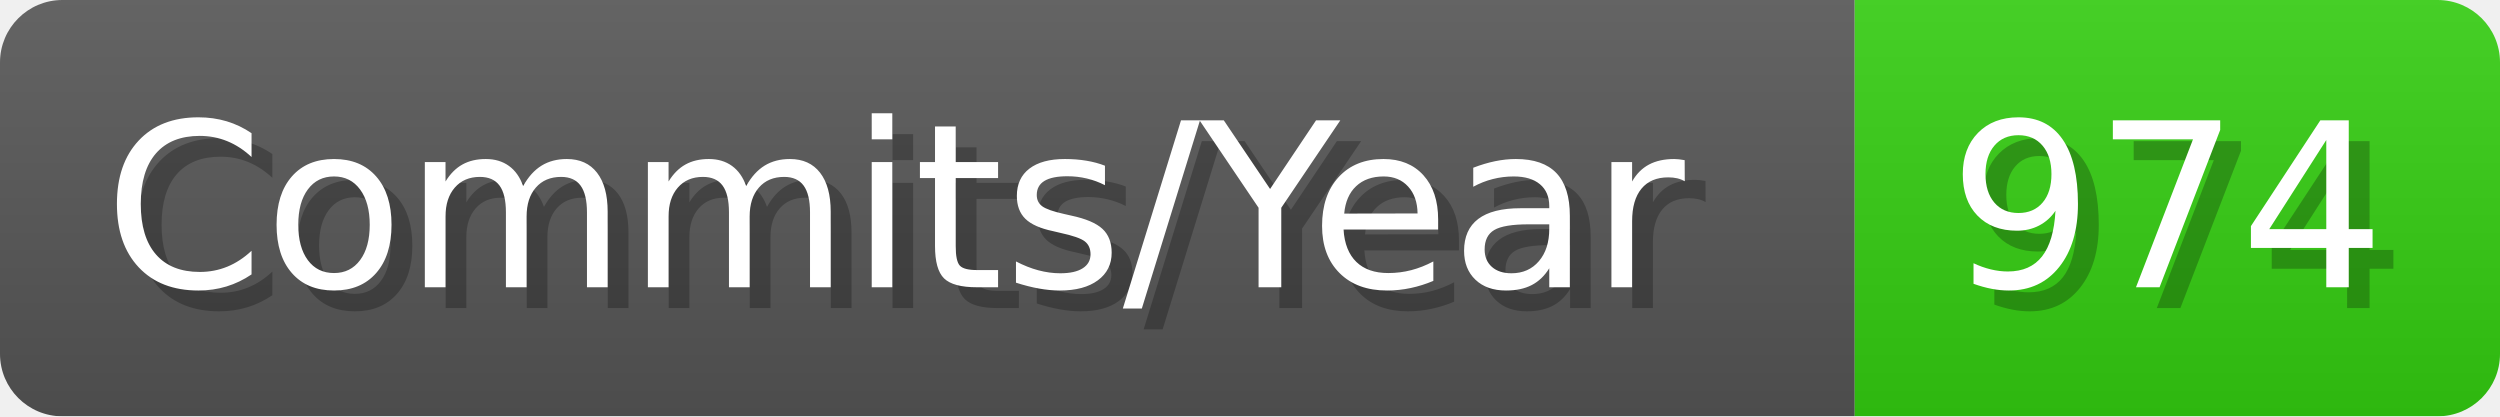
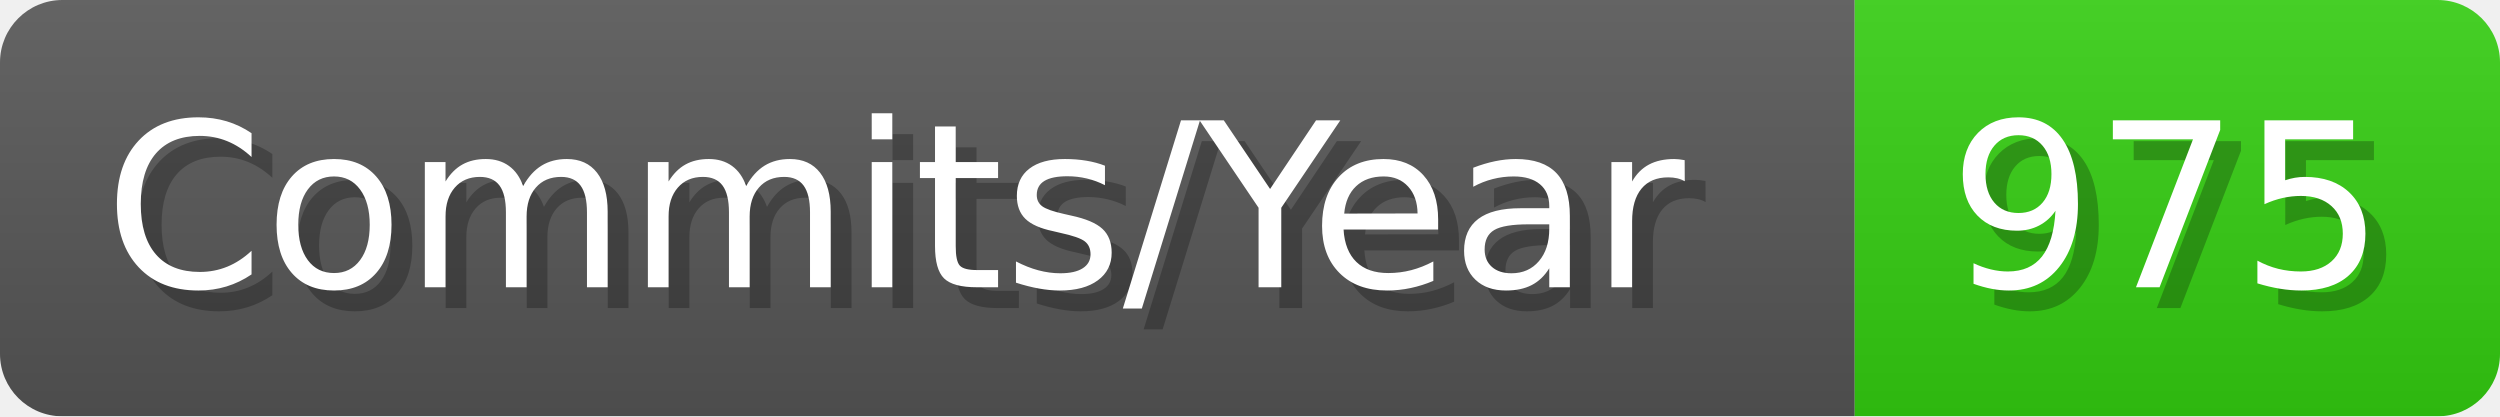
- <svg xmlns="http://www.w3.org/2000/svg" width="120.1" height="20" viewBox="0 0 1201 200" role="img" aria-label="Commits/Year: 974">
+ <svg xmlns="http://www.w3.org/2000/svg" width="120.1" height="20" viewBox="0 0 1201 200" role="img" aria-label="Commits/Year: 975">
  <linearGradient id="aUPdi" x2="0" y2="100%">
    <stop offset="0" stop-opacity=".1" stop-color="#EEE" />
    <stop offset="1" stop-opacity=".1" />
  </linearGradient>
  <mask id="WfAiQ">
    <rect width="1201" height="200" rx="30" fill="#FFF" />
  </mask>
  <g mask="url(#WfAiQ)">
    <rect width="891" height="200" fill="#555" />
    <rect width="310" height="200" fill="#3C1" x="891" />
    <rect width="1201" height="200" fill="url(#aUPdi)" />
  </g>
  <g aria-hidden="true" fill="#fff" text-anchor="start" font-family="Verdana,DejaVu Sans,sans-serif" font-size="110">
    <text x="60" y="148" textLength="791" fill="#000" opacity="0.25">Commits/Year</text>
    <text x="50" y="138" textLength="791">Commits/Year</text>
-     <text x="946" y="148" textLength="210" fill="#000" opacity="0.25">974</text>
-     <text x="936" y="138" textLength="210">974</text>
+     <text x="946" y="148" textLength="210" fill="#000" opacity="0.25">975</text>
+     <text x="936" y="138" textLength="210">975</text>
  </g>
</svg>
